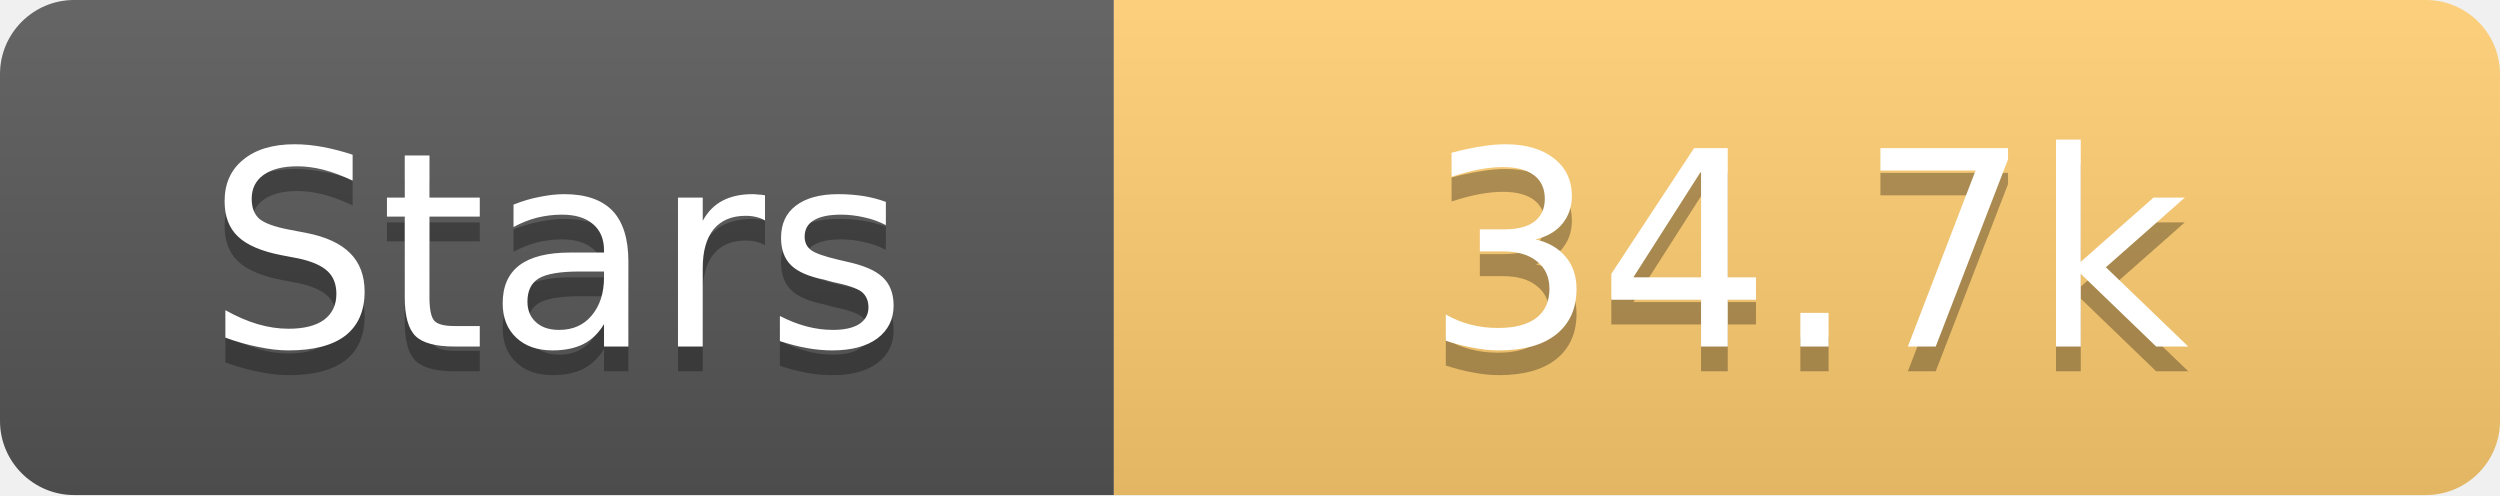
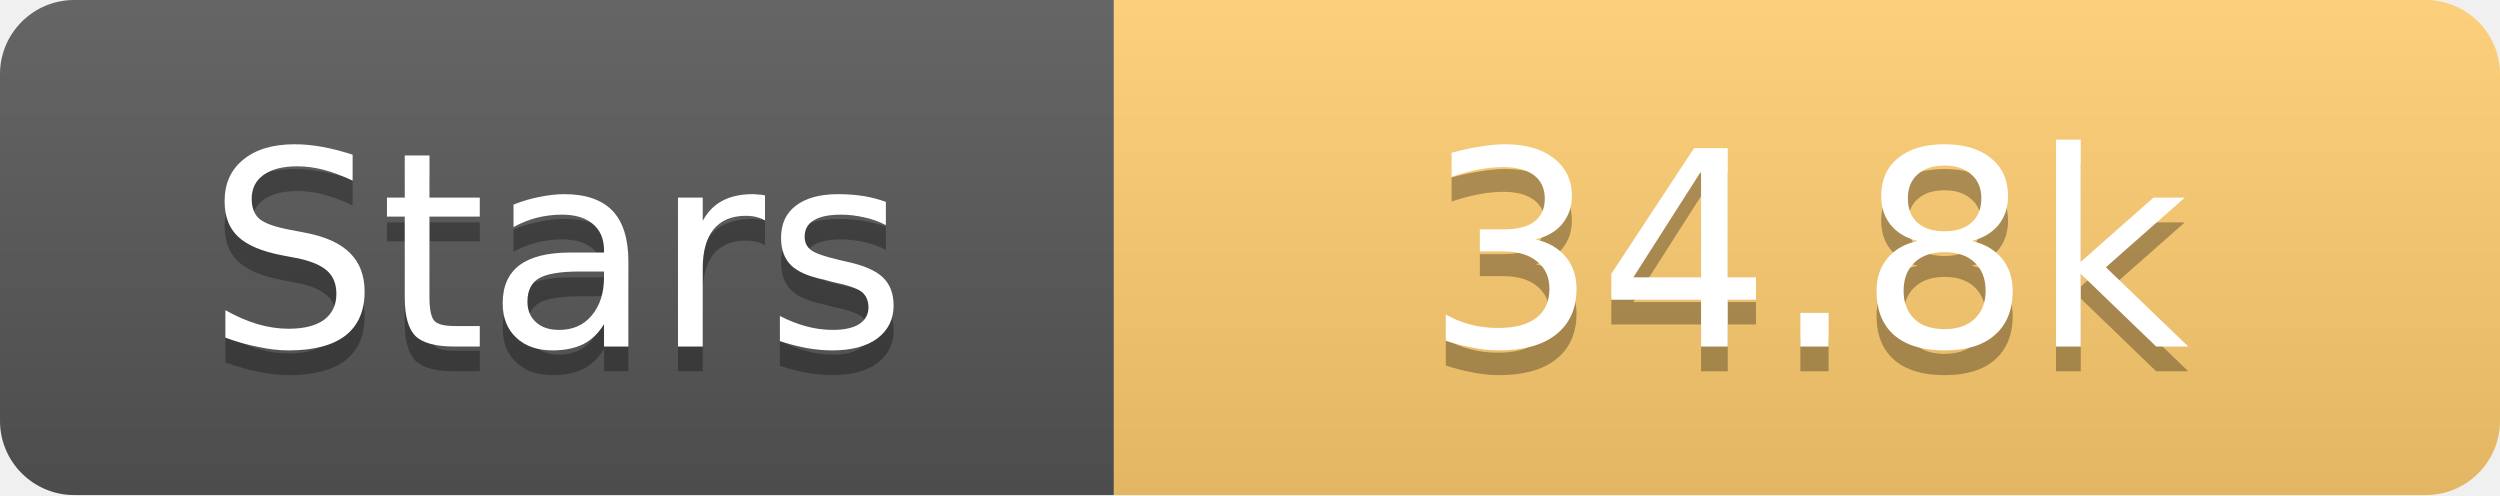
<svg xmlns="http://www.w3.org/2000/svg" width="101" height="20">
  <linearGradient id="s" x2="0" y2="100%">
    <stop offset="0" stop-color="#fff" stop-opacity=".1" />
    <stop offset="1" stop-opacity=".1" />
  </linearGradient>
  <clipPath id="r">
    <rect width="101" height="20" rx="3" fill="#fff" />
  </clipPath>
  <g clip-path="url(#r)">
    <rect width="45" height="20" fill="#555" />
    <rect x="45" width="56" height="20" fill="#fdcb6e" />
    <rect width="101" height="20" fill="url(#s)" />
  </g>
  <g fill="#fff" text-anchor="middle" font-family="Verdana,Geneva,DejaVu Sans,sans-serif" text-rendering="geometricPrecision" font-size="11">
    <text x="22.5" y="15" fill="#010101" fill-opacity=".3">Stars</text>
    <text x="22.5" y="14">Stars</text>
-     <text x="73.0" y="15" fill="#010101" fill-opacity=".3">34.7k</text>
-     <text x="73.0" y="14">34.7k</text>
+     <text x="73.0" y="15" fill="#010101" fill-opacity=".3">34.8k</text>
+     <text x="73.0" y="14">34.8k</text>
  </g>
</svg>
